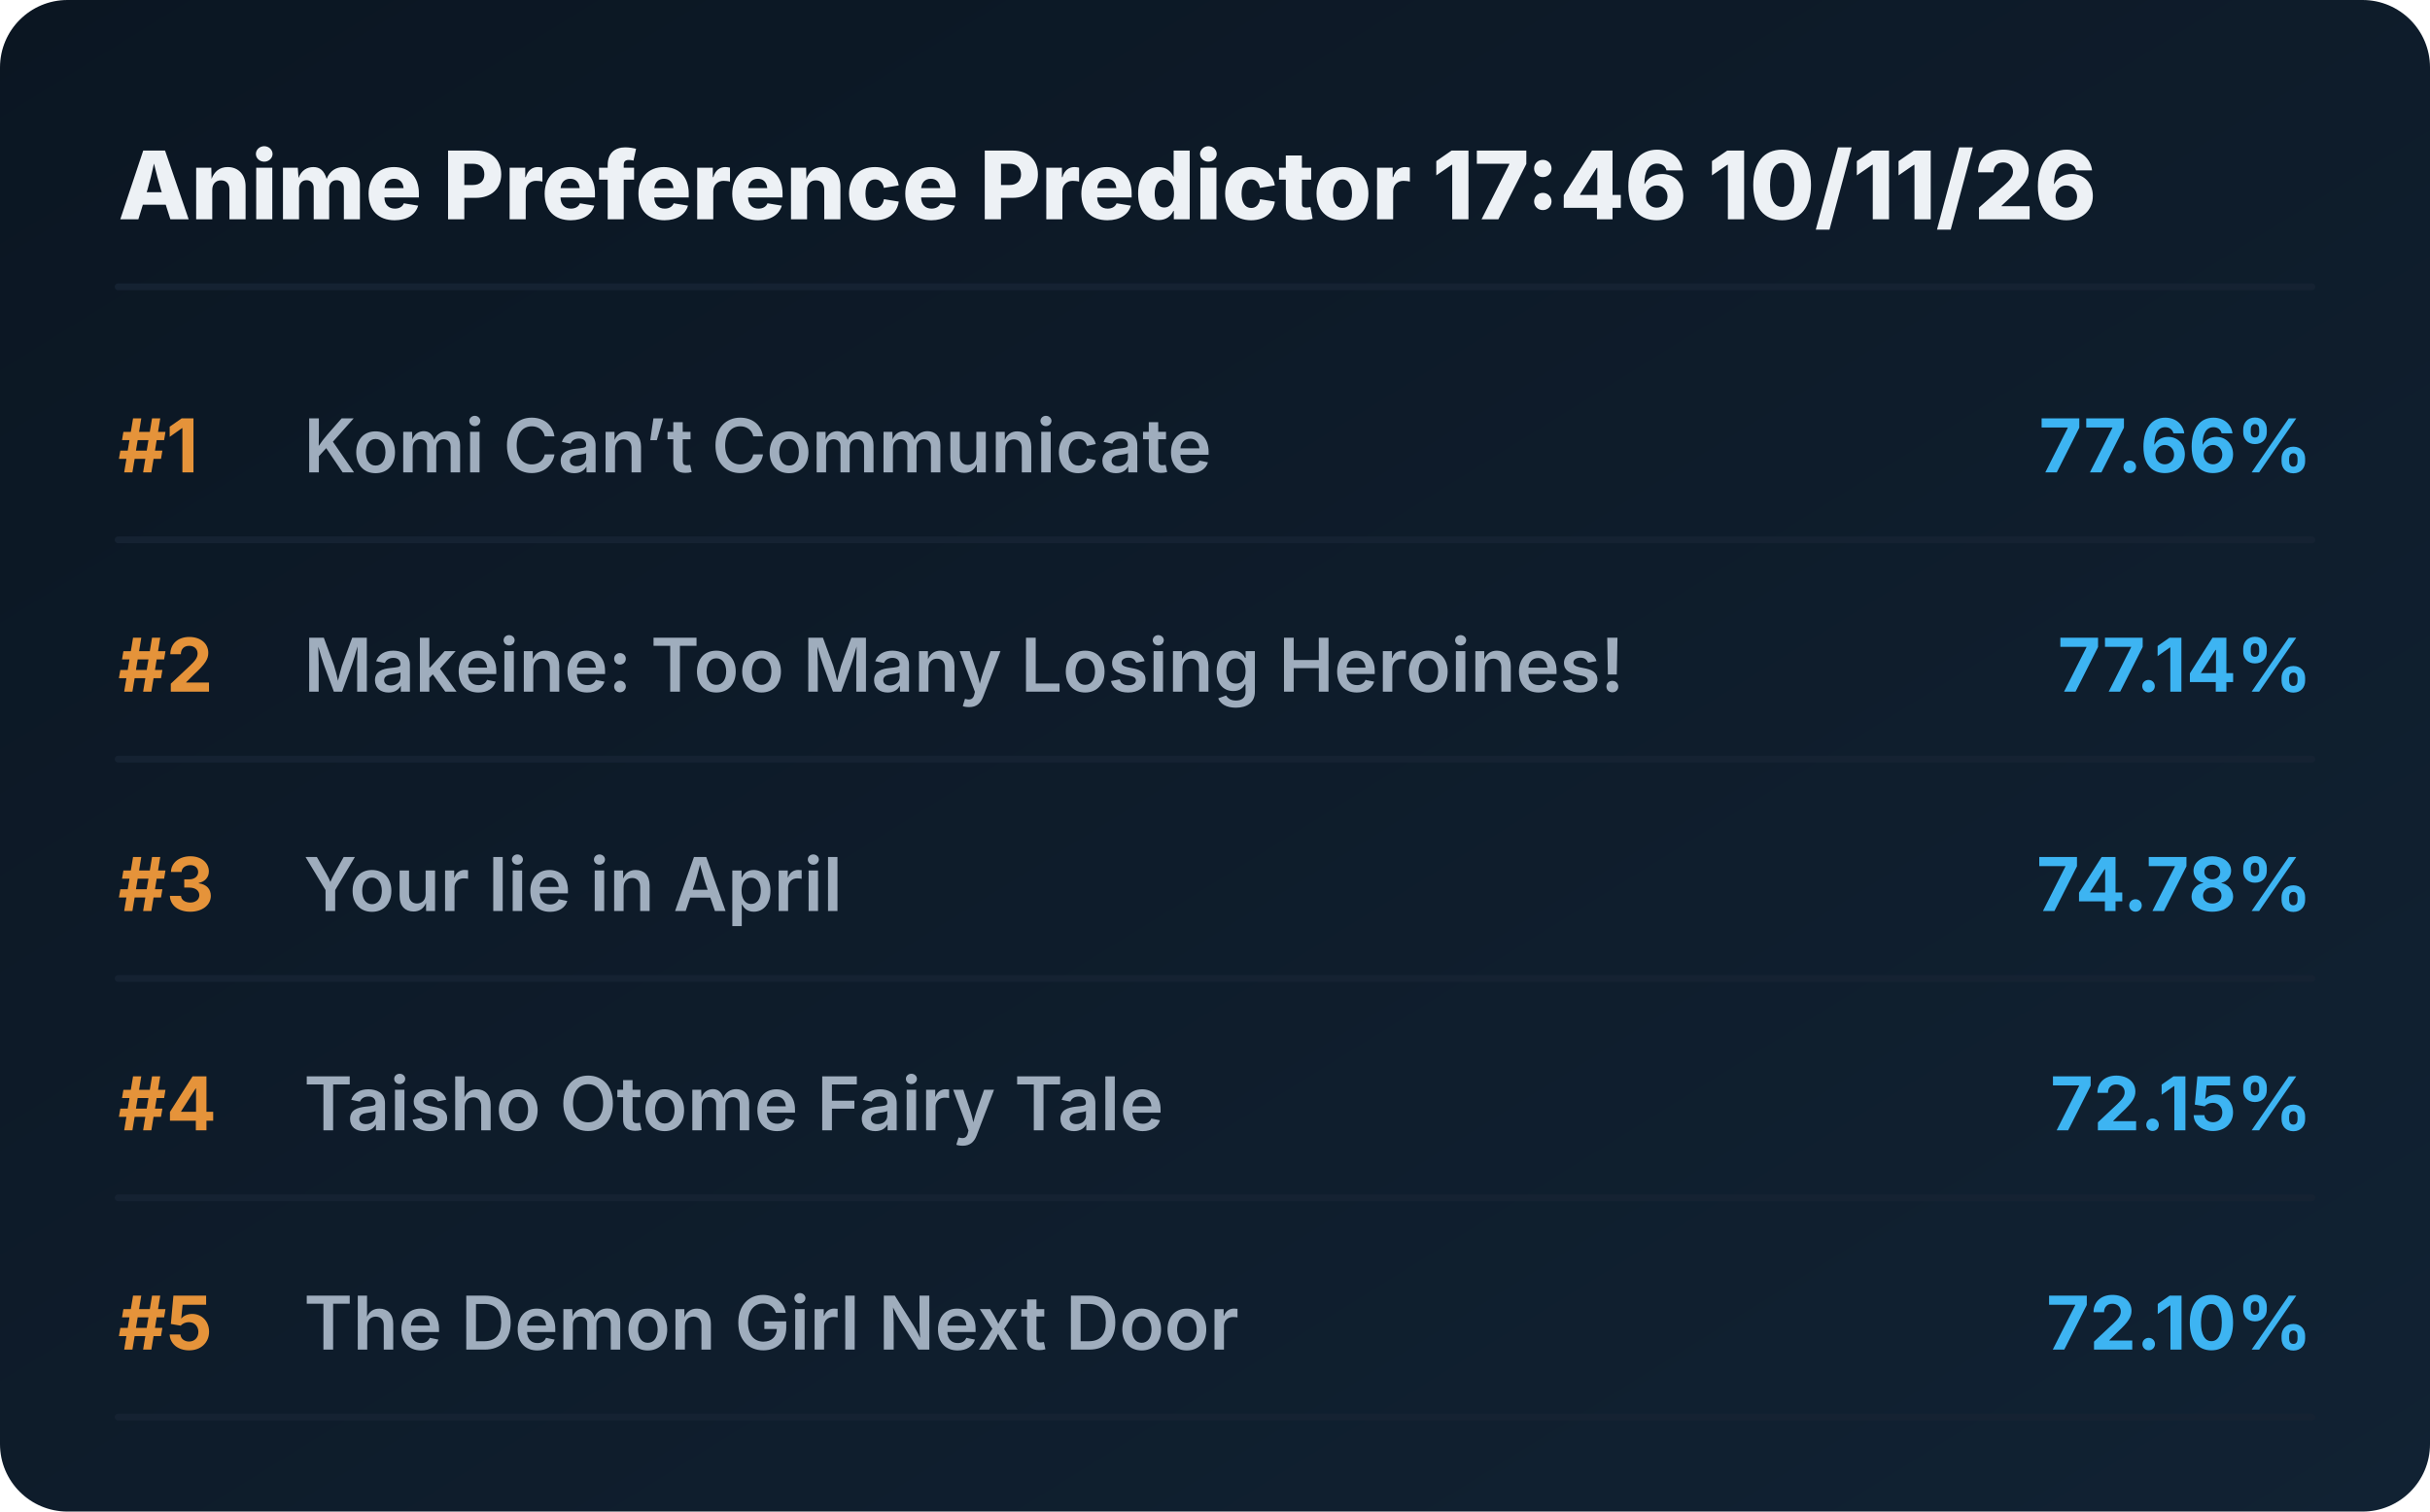
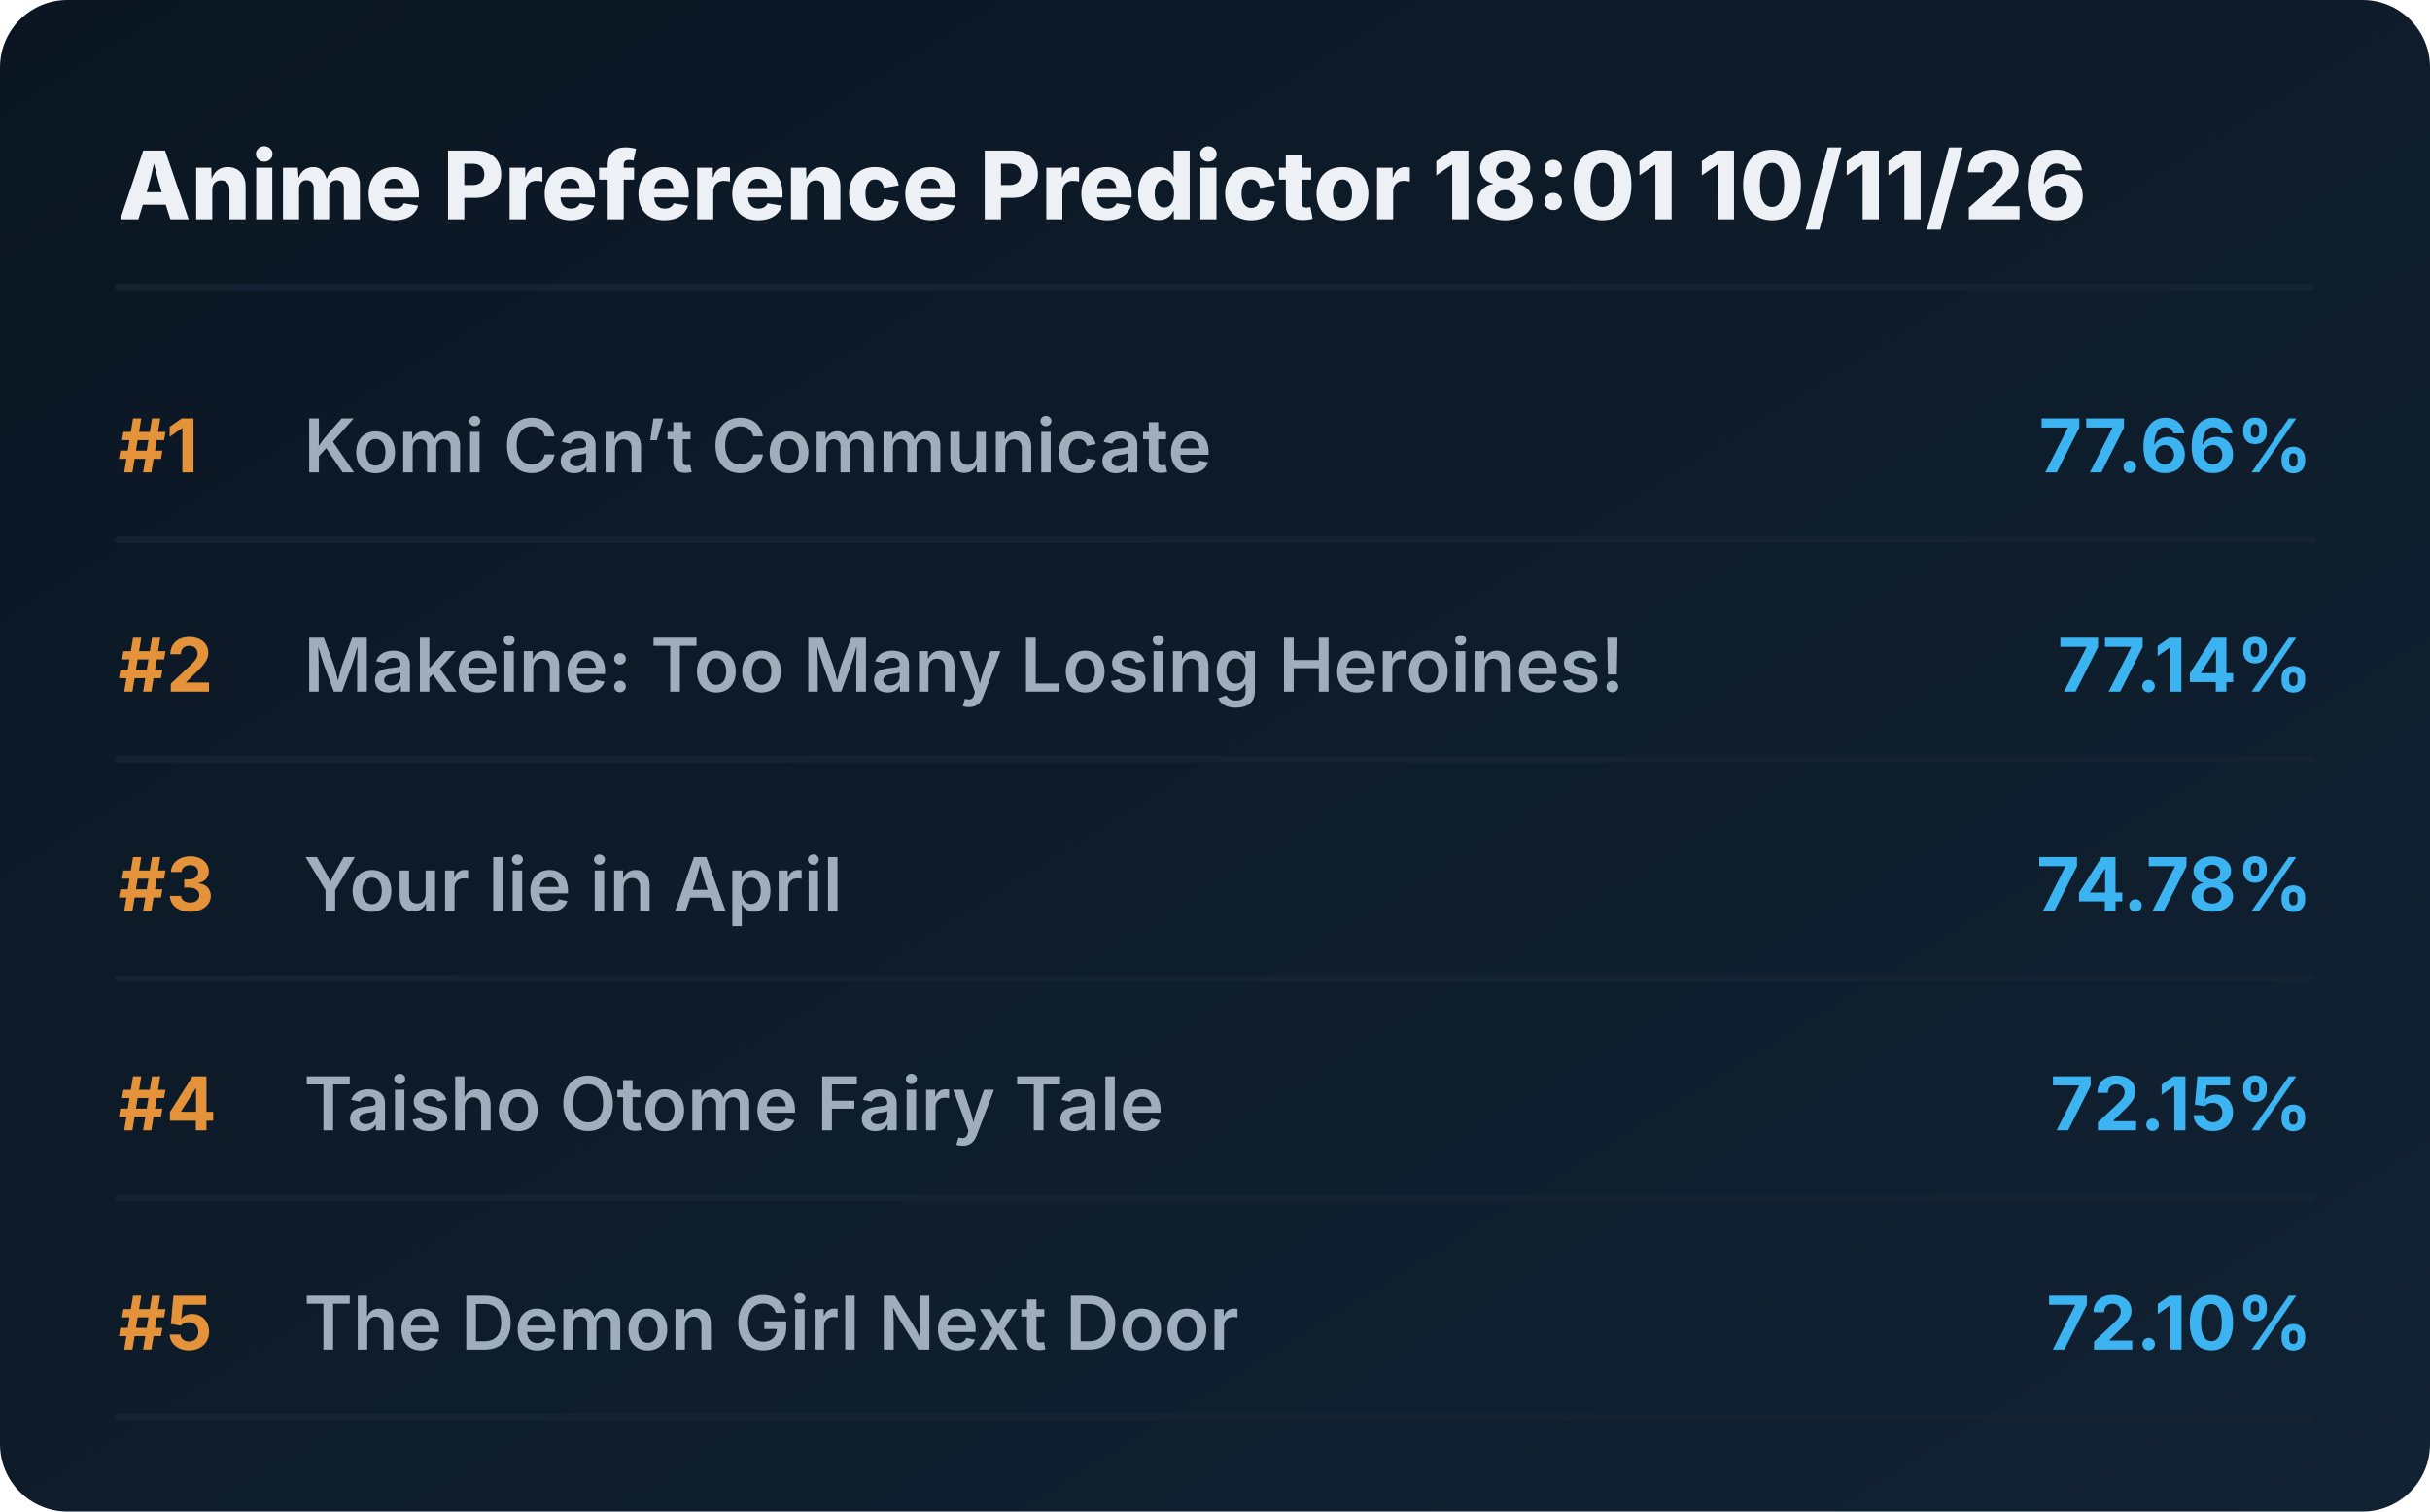
<svg xmlns="http://www.w3.org/2000/svg" viewBox="0 0 720 448" preserveAspectRatio="xMidYMid meet" style="width: 100%; height: auto; max-width: 720px;">
  <defs>
    <linearGradient id="boxGrad" x1="0%" y1="0%" x2="100%" y2="100%">
      <stop offset="0%" stop-color="#0b1622" />
      <stop offset="100%" stop-color="#112233" />
    </linearGradient>
    <clipPath id="titleClip">
      <rect x="90" y="0" width="510" height="100%" />
    </clipPath>
  </defs>
  <style>
    .bg { fill: url(#boxGrad); rx: 20px; }
    .header { font-family: 'Overpass', 'Inter', system-ui, sans-serif; font-weight: 800; font-size: 28px; fill: #edf1f5; }
    .rank { font-family: 'Overpass', 'Inter', system-ui, sans-serif; font-weight: 700; font-size: 22px; fill: #e5933a; }
    .title { font-family: 'Overpass', 'Inter', system-ui, sans-serif; font-weight: 600; font-size: 22px; fill: #9fadbd; }
    .score { font-family: 'Overpass', 'Inter', system-ui, sans-serif; font-weight: 700; font-size: 22px; fill: #3db4f2; }
    .line { stroke: #152232; stroke-width: 2; stroke-linecap: round; }
  </style>
  <rect class="bg" width="720" height="448" />
-   <text x="35" y="65" class="header">Anime Preference Predictor 17:46 10/11/26</text>
+   <text x="35" y="65" class="header">Anime Preference Predictor 18:01 10/11/26</text>
  <line x1="35" y1="85" x2="685" y2="85" class="line" />
  <g transform="translate(0, 0)">
    <text x="35" y="140" class="rank">#1</text>
    <text x="90" y="140" class="title">Komi Can’t Communicate</text>
    <text x="685" y="140" class="score" text-anchor="end">77.66%</text>
    <line x1="35" y1="160" x2="685" y2="160" class="line" />
  </g>
  <g transform="translate(0, 65)">
    <text x="35" y="140" class="rank">#2</text>
    <text x="90" y="140" class="title">Makeine: Too Many Losing Heroines!</text>
    <text x="685" y="140" class="score" text-anchor="end">77.14%</text>
    <line x1="35" y1="160" x2="685" y2="160" class="line" />
  </g>
  <g transform="translate(0, 130)">
    <text x="35" y="140" class="rank">#3</text>
    <text x="90" y="140" class="title">Your lie in April</text>
    <text x="685" y="140" class="score" text-anchor="end">74.78%</text>
    <line x1="35" y1="160" x2="685" y2="160" class="line" />
  </g>
  <g transform="translate(0, 195)">
    <text x="35" y="140" class="rank">#4</text>
    <text x="90" y="140" class="title">Taisho Otome Fairy Tale</text>
    <text x="685" y="140" class="score" text-anchor="end">72.15%</text>
    <line x1="35" y1="160" x2="685" y2="160" class="line" />
  </g>
  <g transform="translate(0, 260)">
    <text x="35" y="140" class="rank">#5</text>
    <text x="90" y="140" class="title">The Demon Girl Next Door</text>
    <text x="685" y="140" class="score" text-anchor="end">72.10%</text>
    <line x1="35" y1="160" x2="685" y2="160" class="line" />
  </g>
</svg>
